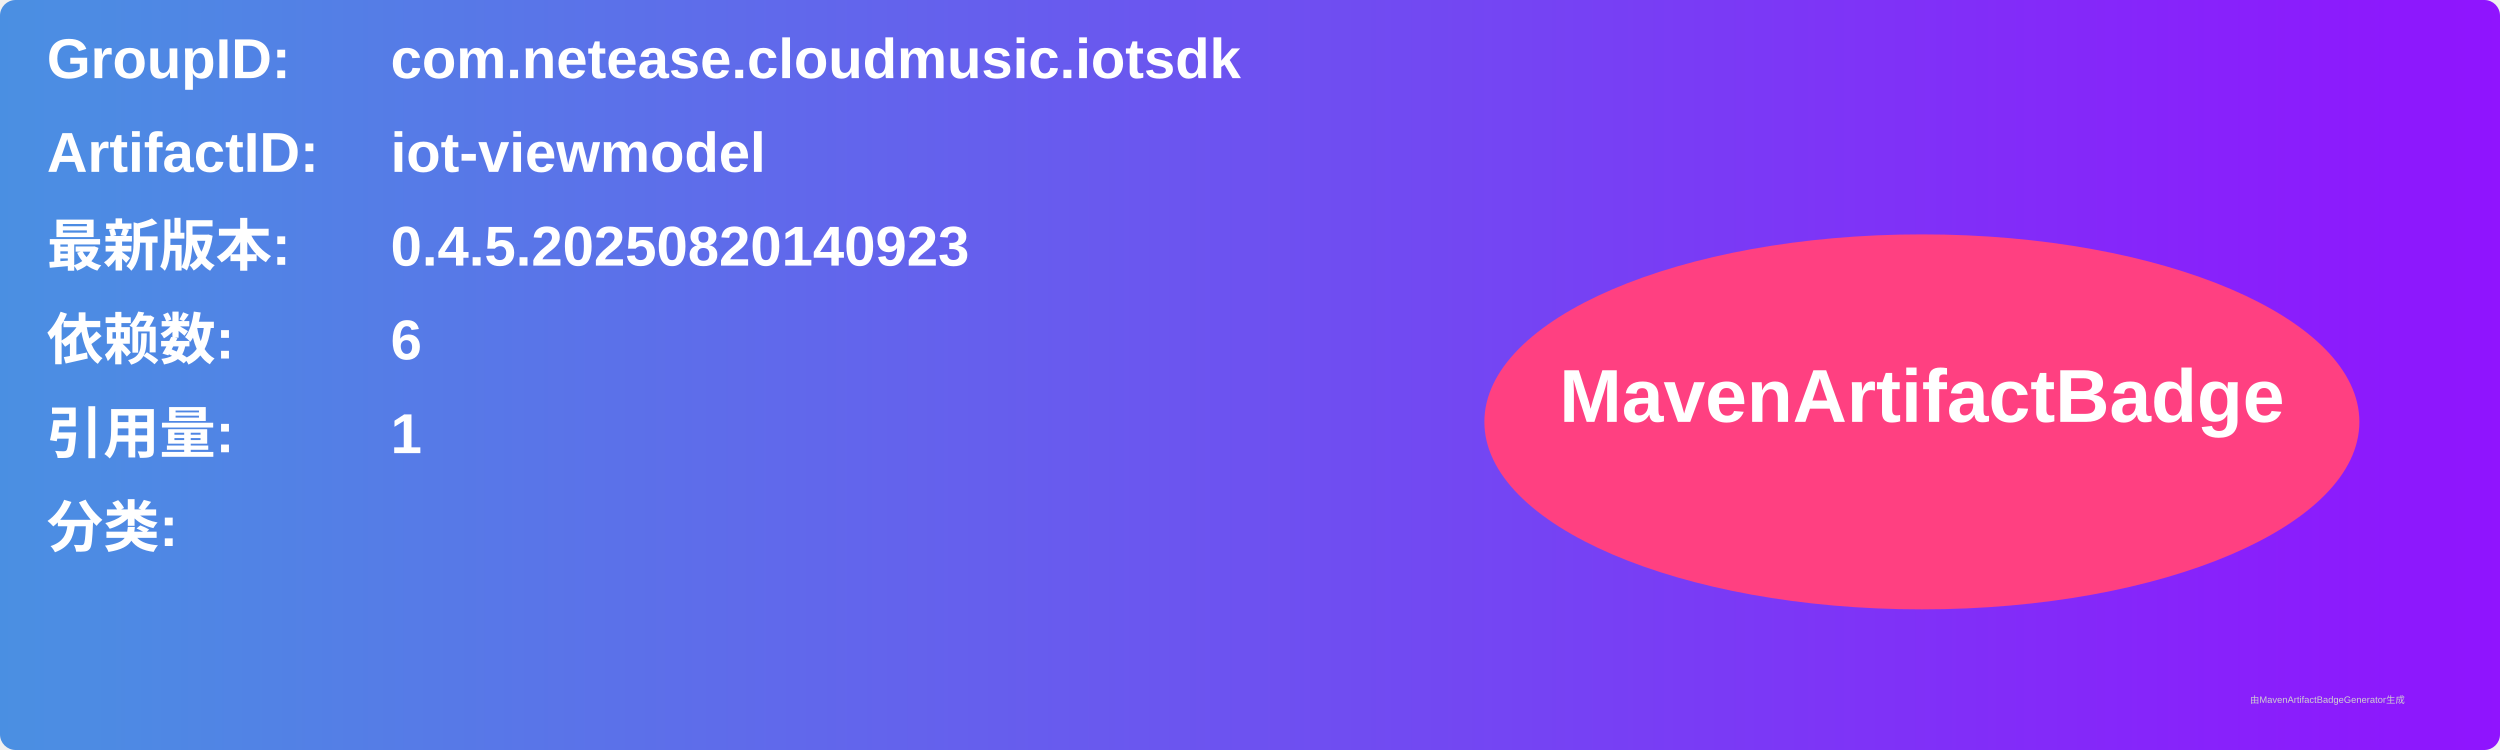
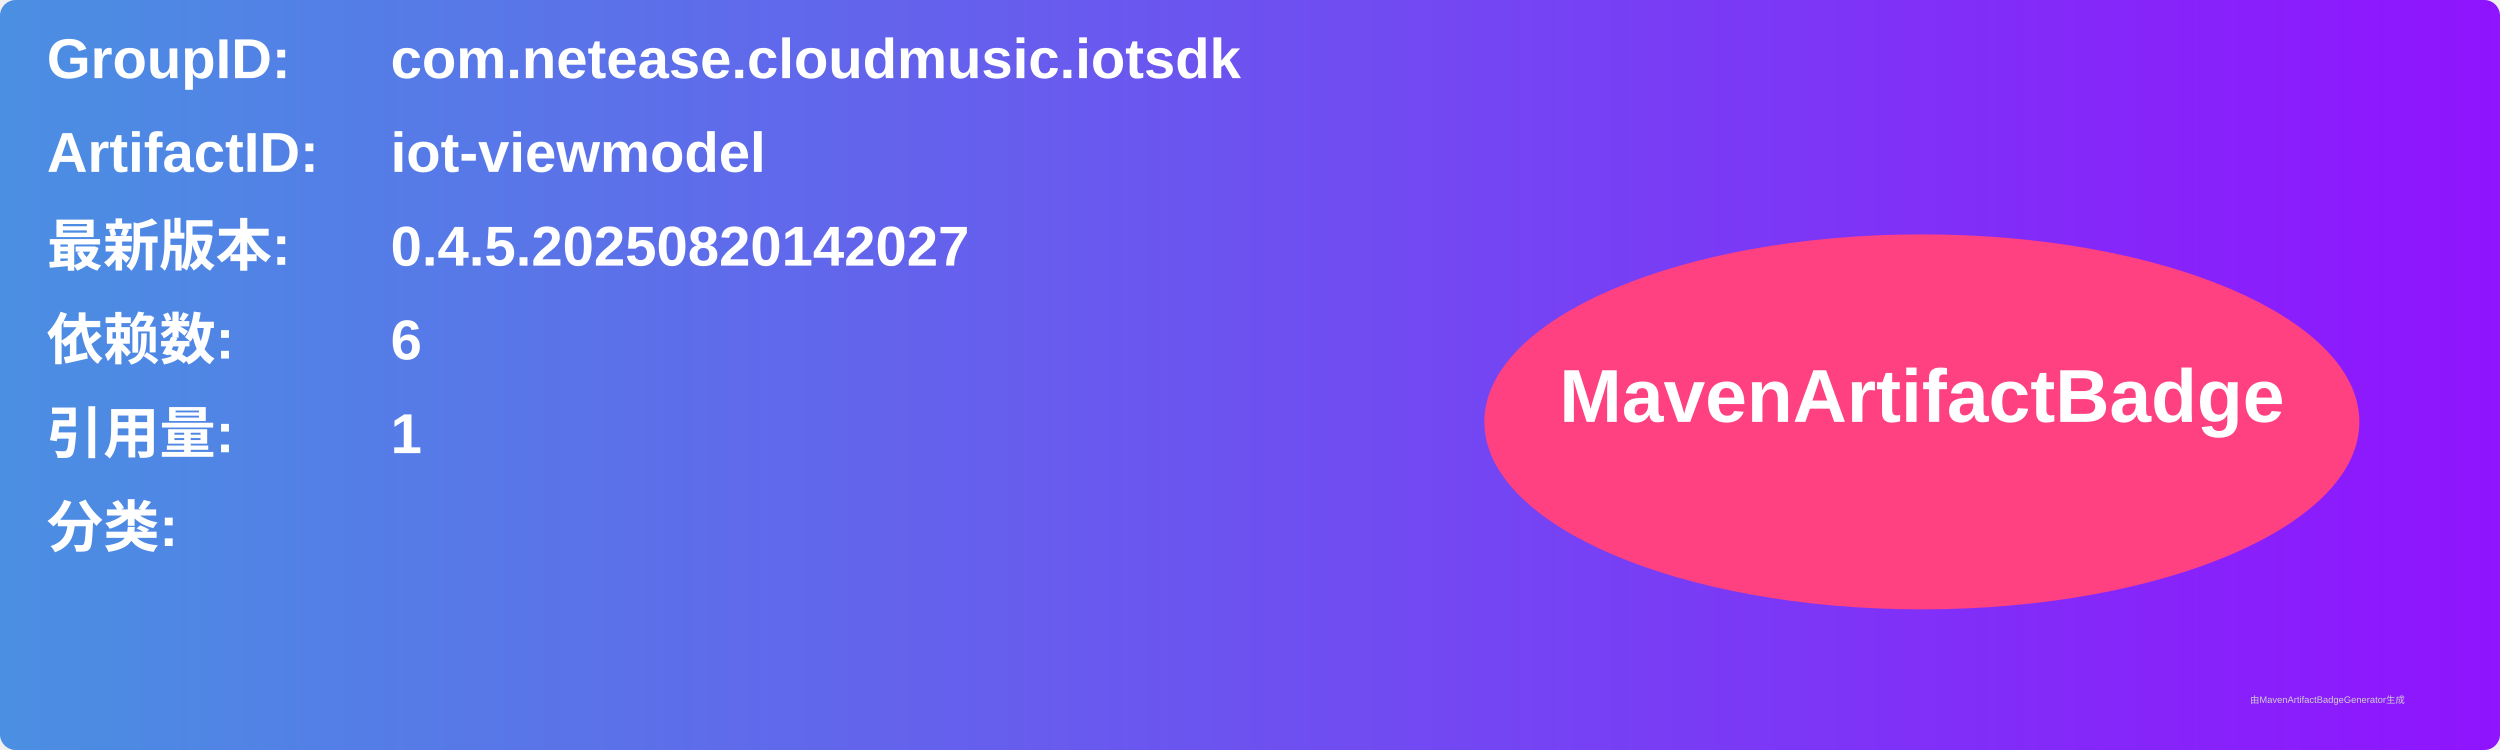
<svg xmlns="http://www.w3.org/2000/svg" width="800" height="240" viewBox="0 0 800 240">
  <linearGradient id="grad" x1="0%" y1="0%" x2="100%" y2="0%">
    <stop offset="0%" stop-color="#4a90e2" />
    <stop offset="100%" stop-color="#9013fe" />
  </linearGradient>
  <rect width="100%" height="100%" rx="5" ry="5" fill="url(#grad)" />
  <g transform="translate(15, 15)">
    <text x="0" y="10" font-family="Arial" font-size="18" fill="white" font-weight="bold" width="260">GroupID:</text>
    <text x="110" y="10" font-family="Arial" font-size="18" fill="white" font-weight="bold" width="460">com.netease.cloudmusic.iotsdk</text>
    <text x="0" y="40" font-family="Arial" font-size="18" fill="white" font-weight="bold" width="260">ArtifactID:</text>
    <text x="110" y="40" font-family="Arial" font-size="18" fill="white" font-weight="bold" width="460">iot-viewmodel</text>
    <text x="0" y="70" font-family="Arial" font-size="18" fill="white" font-weight="bold">最新版本:</text>
    <text x="110" y="70" font-family="Arial" font-size="18" fill="white" font-weight="bold">
-       <tspan font-weight="bold">0.4.5.20250820140923</tspan>
+       <tspan font-weight="bold">0.4.5.20250820142027</tspan>
    </text>
    <text x="0" y="100" font-family="Arial" font-size="18" fill="white" font-weight="bold">依赖数: </text>
    <text x="110" y="100" font-family="Arial" font-size="18" fill="white">
      <tspan font-weight="bold">6</tspan>
    </text>
    <text x="0" y="130" font-family="Arial" font-size="18" fill="white" font-weight="bold">引用量: </text>
    <text x="110" y="130" font-family="Arial" font-size="18" fill="white">
      <tspan font-weight="bold">1</tspan>
    </text>
    <text x="0" y="160" font-family="Arial" font-size="18" fill="white" font-weight="bold">分类:</text>
    <text x="10" y="190" font-family="Arial" font-size="10" fill="white">
      <tspan font-weight="bold" />
    </text>
    <ellipse cx="600" cy="120" rx="140" ry="60" fill="#ff4081" />
    <text x="600" y="120" text-anchor="middle" font-family="Arial" font-size="24" fill="white" font-weight="bold">MavenArtifactBadge</text>
  </g>
  <text x="720" y="225" font-family="Arial" font-size="3" fill="#d0d0d0">由MavenArtifactBadgeGenerator生成</text>
</svg>
